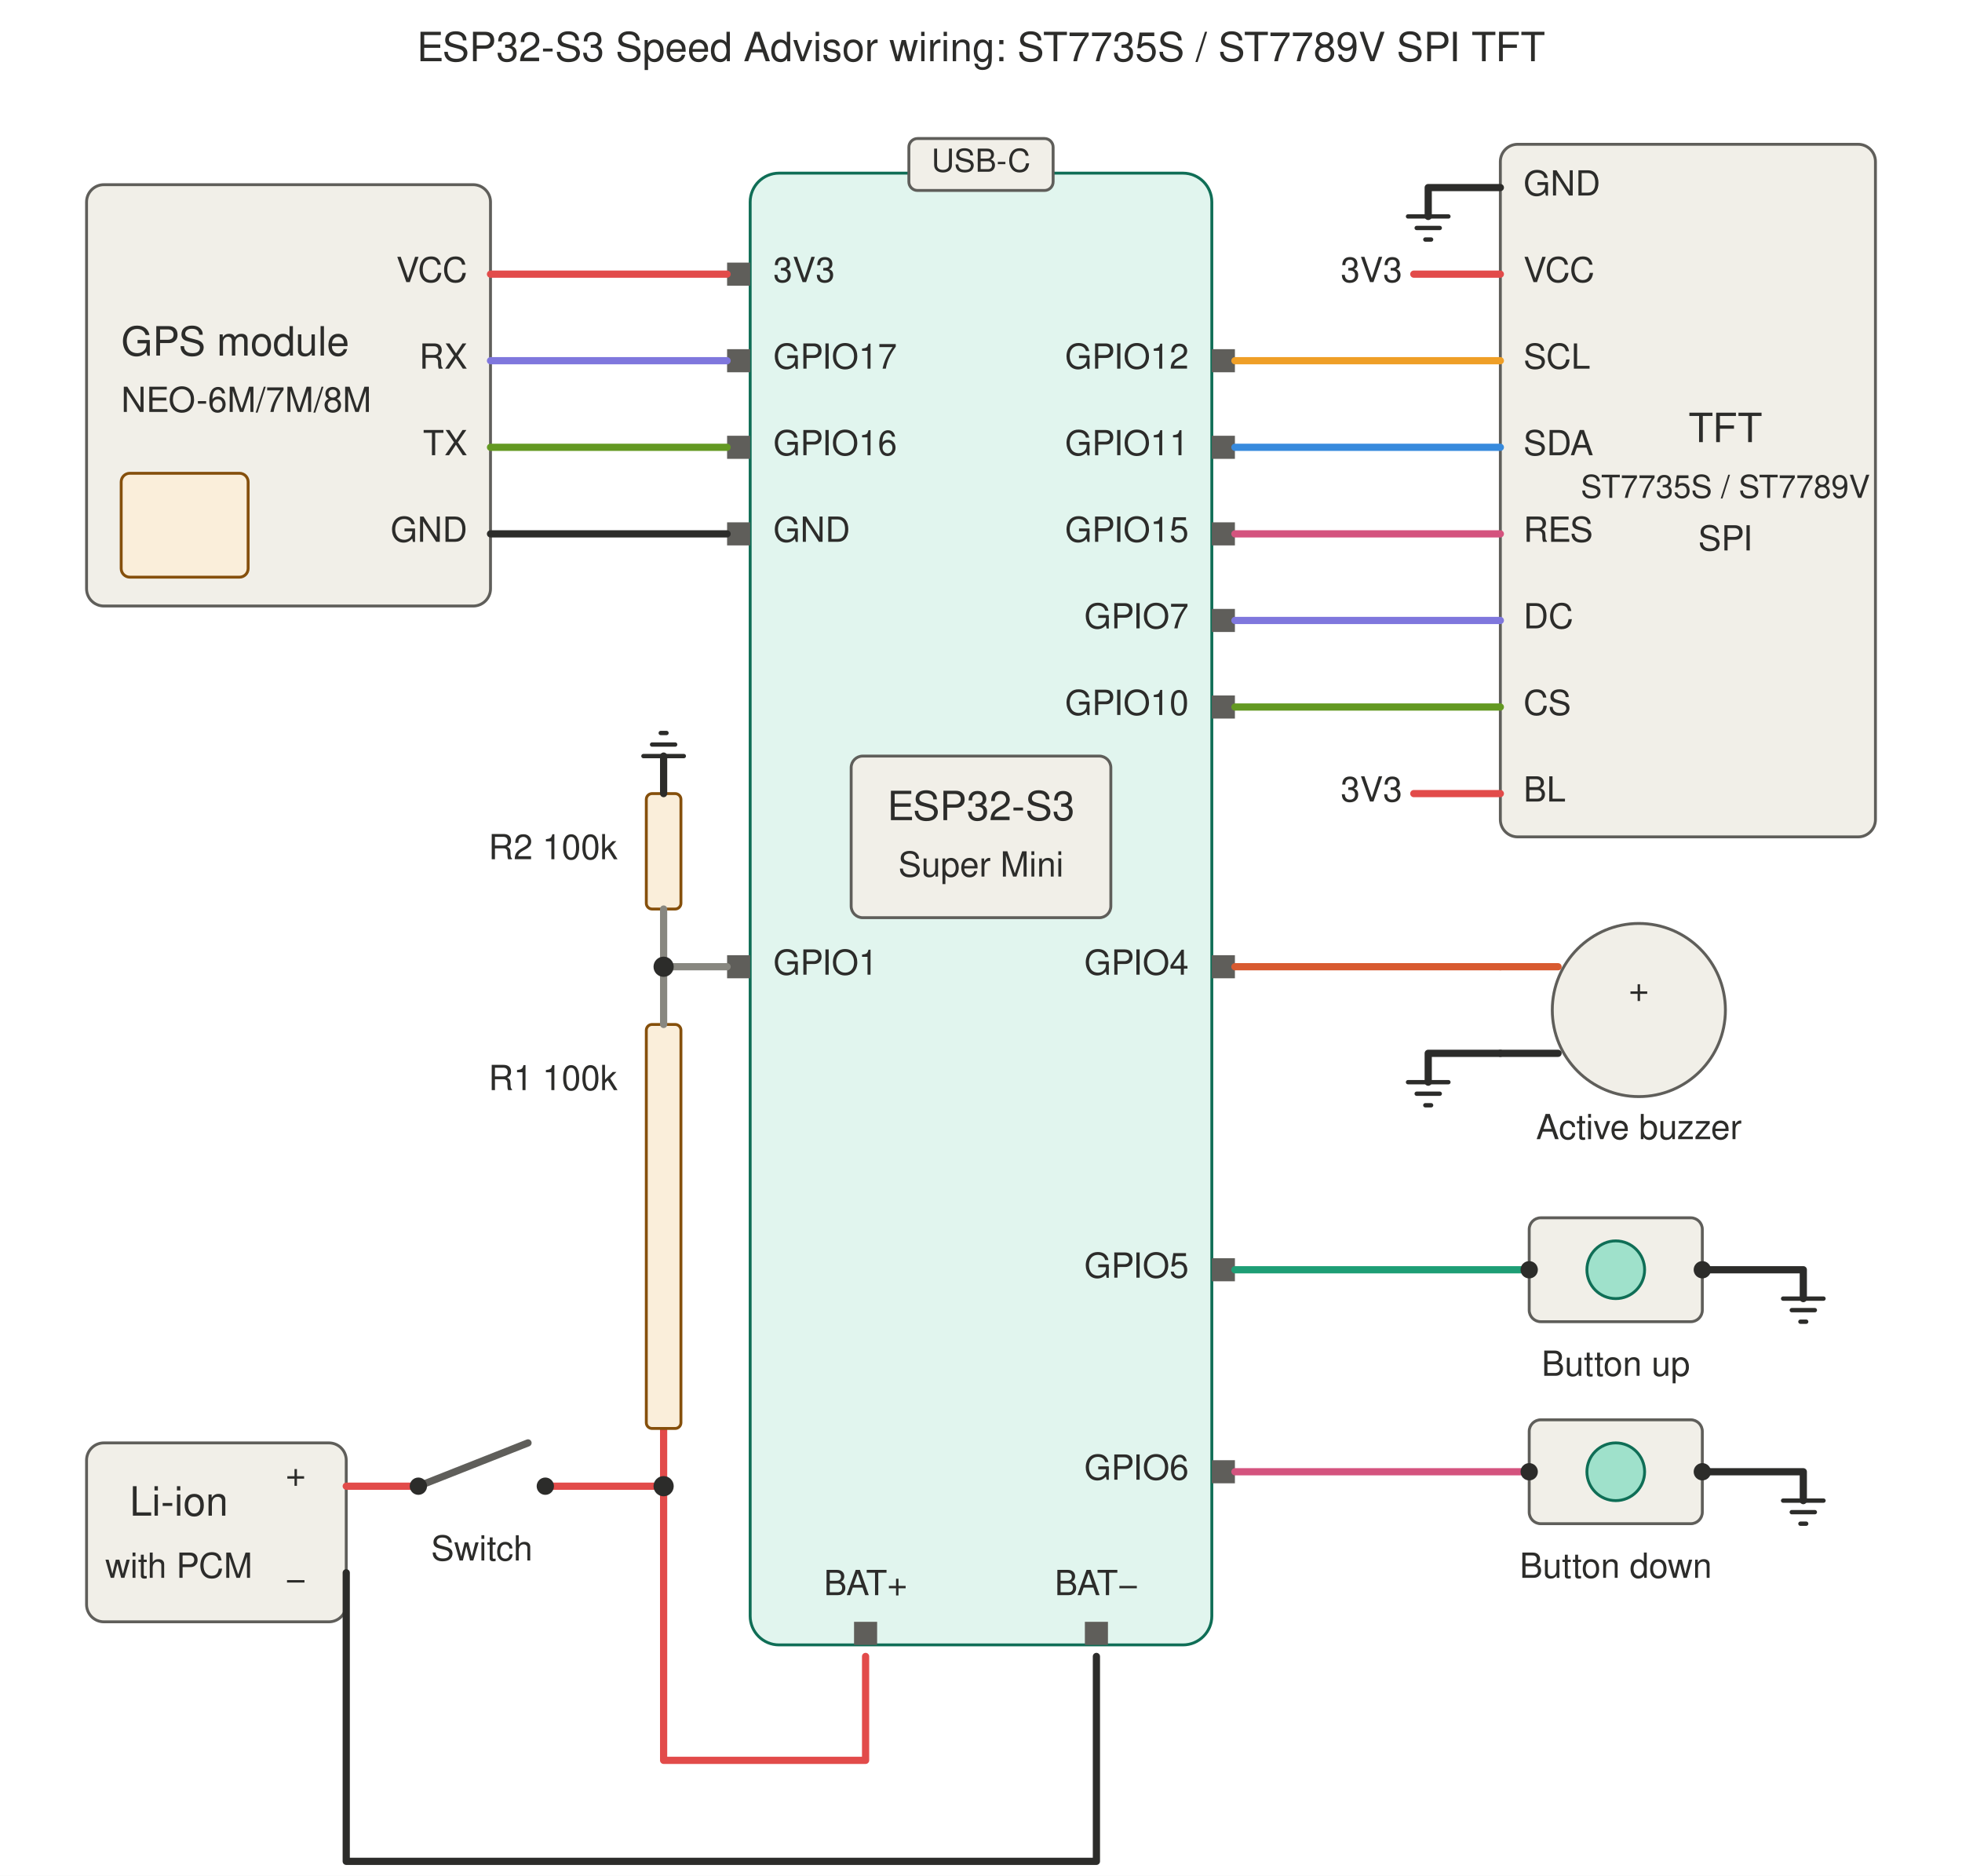
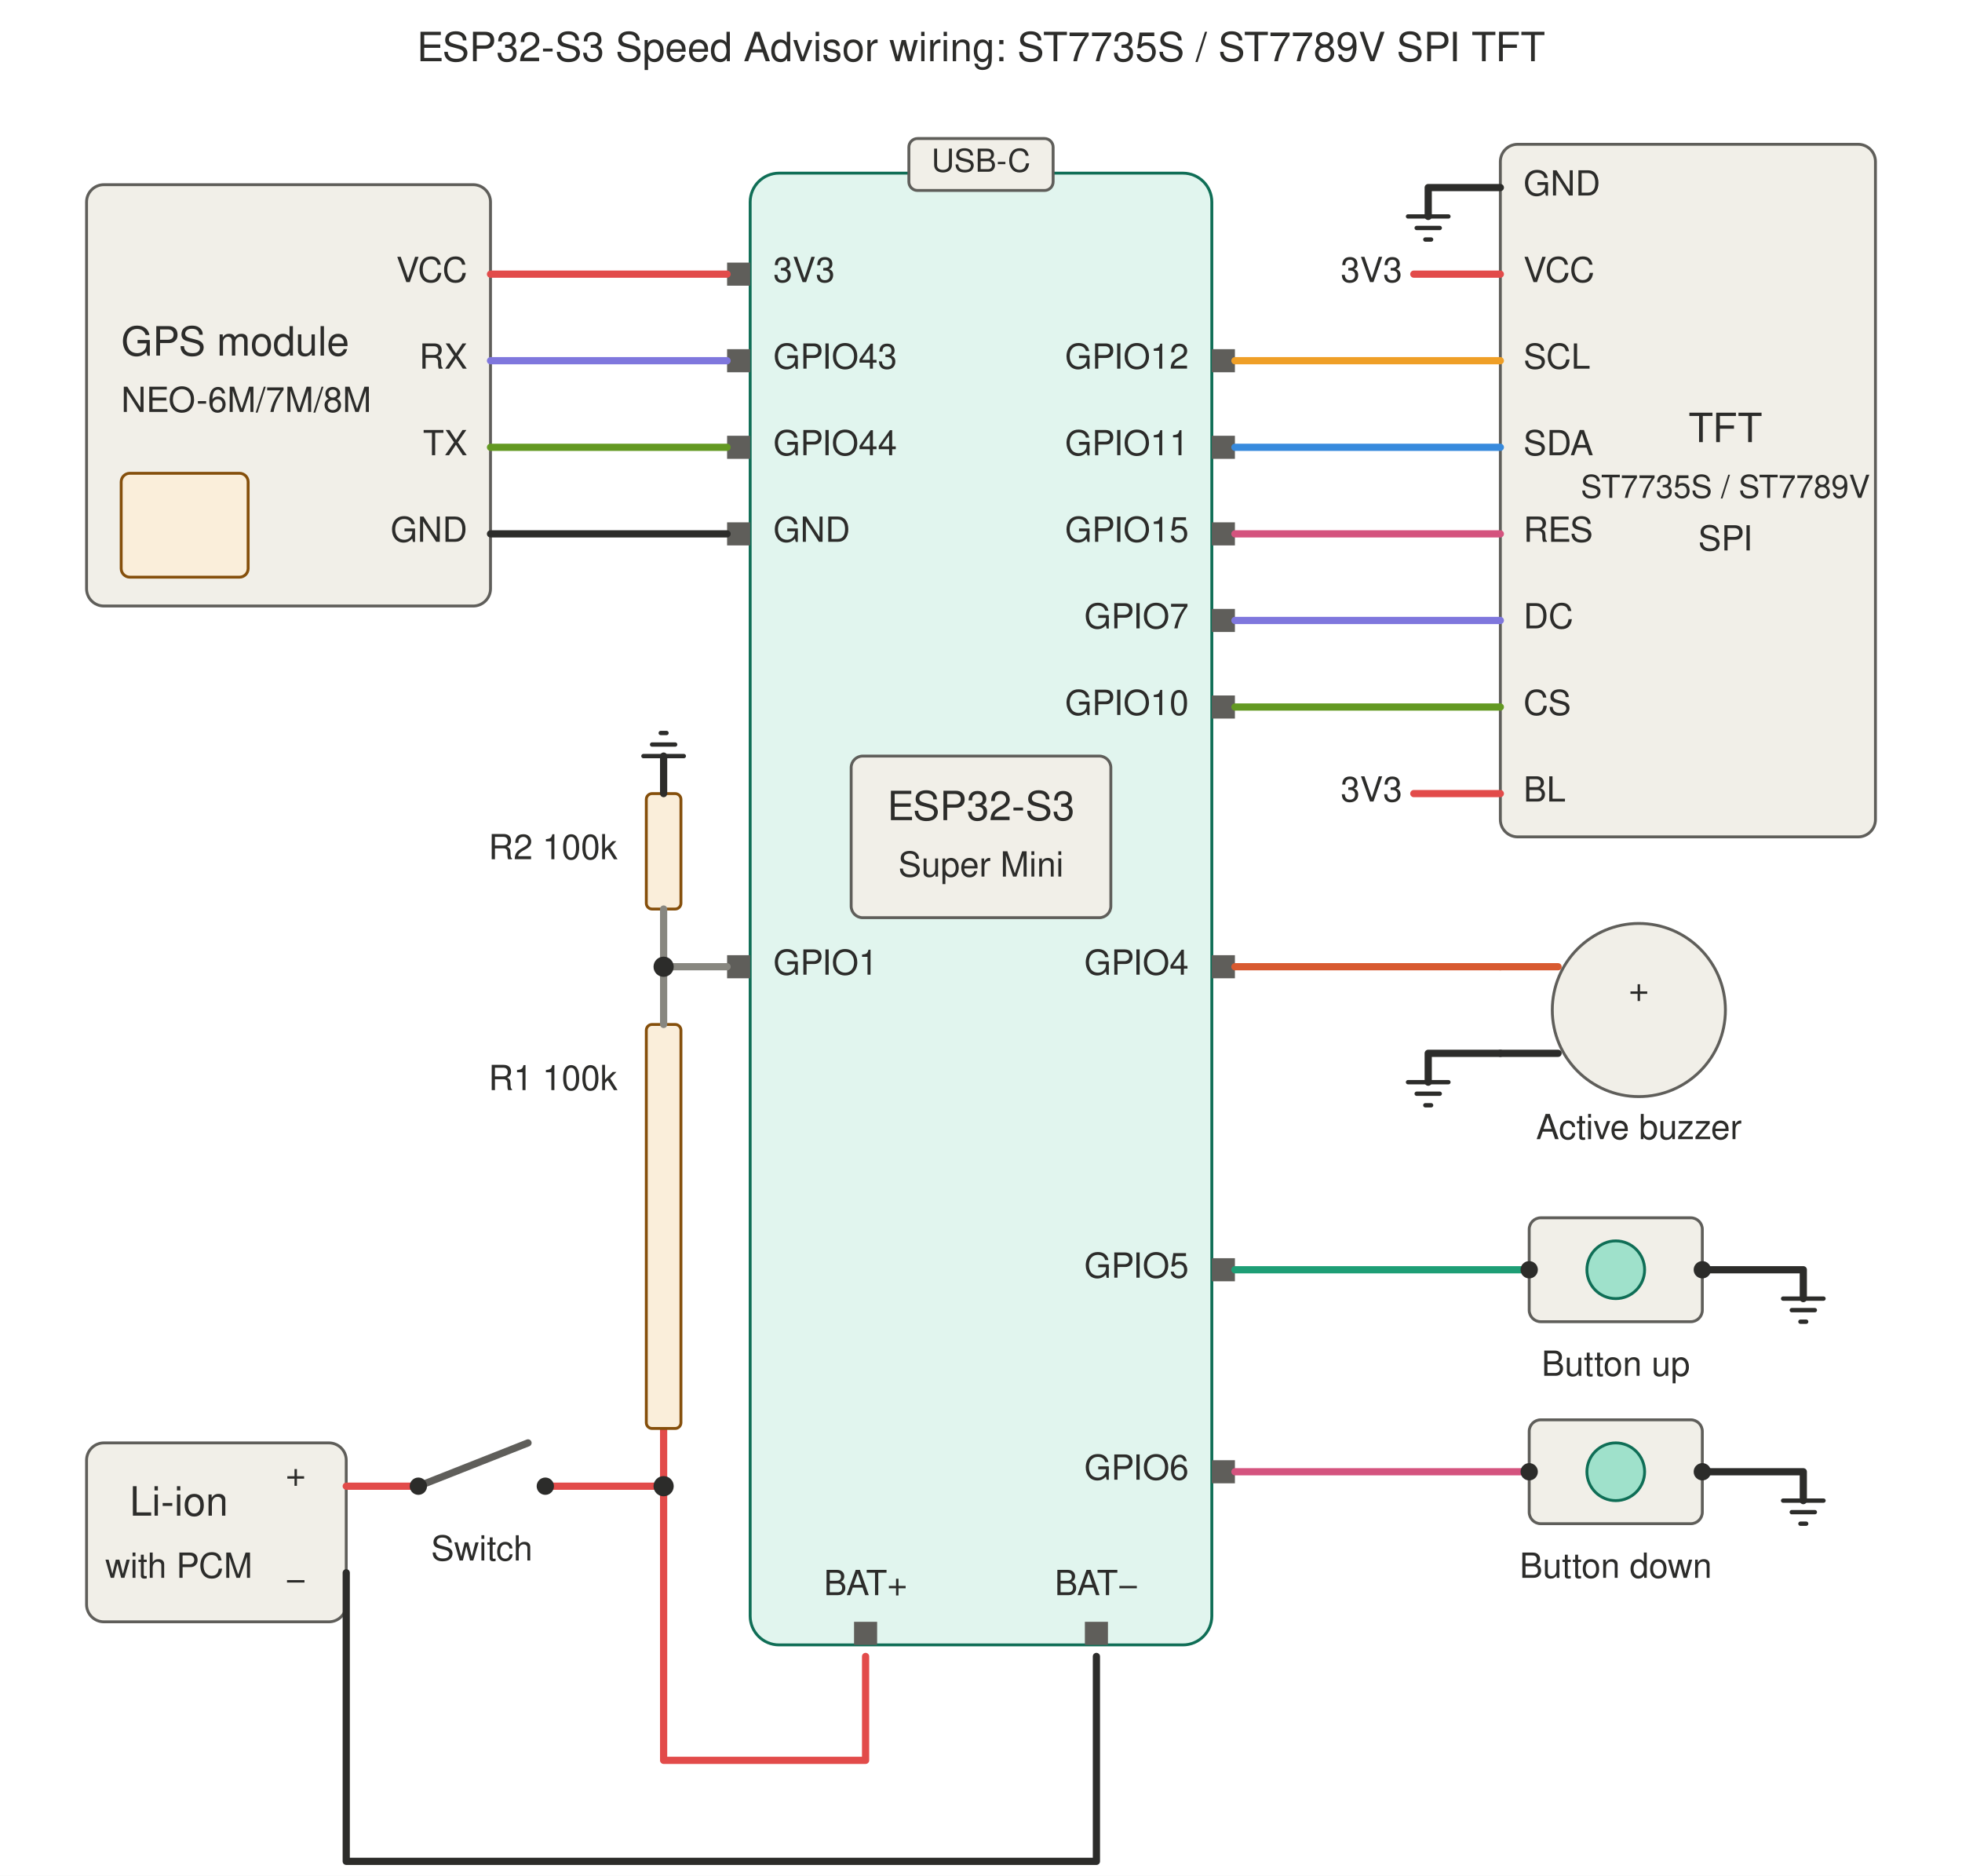
<svg xmlns="http://www.w3.org/2000/svg" viewBox="0 0 680 650" width="680" height="650" role="img">
  <rect width="680" height="650" fill="#FFFFFF" />
  <text x="340" y="18" font-size="14" font-weight="500" text-anchor="middle" dominant-baseline="central" fill="#2C2C2A" font-family="Helvetica, Arial, sans-serif">ESP32-S3 Speed Advisor wiring: ST7735S / ST7789V SPI TFT</text>
  <rect x="260" y="60" width="160" height="510" rx="10" fill="#E1F5EE" stroke="#0F6E56" stroke-width="1" />
  <rect x="315" y="48" width="50" height="18" rx="3" fill="#F1EFE8" stroke="#5F5E5A" stroke-width="1" />
  <text x="340" y="57" font-size="11" font-weight="400" text-anchor="middle" dominant-baseline="central" fill="#2C2C2A" font-family="Helvetica, Arial, sans-serif">USB-C</text>
  <rect x="295" y="262" width="90" height="56" rx="4" fill="#F1EFE8" stroke="#5F5E5A" stroke-width="1" />
  <text x="340" y="281" font-size="14" font-weight="500" text-anchor="middle" dominant-baseline="central" fill="#2C2C2A" font-family="Helvetica, Arial, sans-serif">ESP32-S3</text>
  <text x="340" y="301" font-size="12" font-weight="400" text-anchor="middle" dominant-baseline="central" fill="#2C2C2A" font-family="Helvetica, Arial, sans-serif">Super Mini</text>
  <text x="268" y="95" font-size="12" font-weight="400" text-anchor="start" dominant-baseline="central" fill="#2C2C2A" font-family="Helvetica, Arial, sans-serif">3V3</text>
  <rect x="252" y="91" width="8" height="8" fill="#5F5E5A" />
-   <text x="268" y="125" font-size="12" font-weight="400" text-anchor="start" dominant-baseline="central" fill="#2C2C2A" font-family="Helvetica, Arial, sans-serif">GPIO17</text>
+   <text x="268" y="125" font-size="12" font-weight="400" text-anchor="start" dominant-baseline="central" fill="#2C2C2A" font-family="Helvetica, Arial, sans-serif">GPIO43</text>
  <rect x="252" y="121" width="8" height="8" fill="#5F5E5A" />
-   <text x="268" y="155" font-size="12" font-weight="400" text-anchor="start" dominant-baseline="central" fill="#2C2C2A" font-family="Helvetica, Arial, sans-serif">GPIO16</text>
+   <text x="268" y="155" font-size="12" font-weight="400" text-anchor="start" dominant-baseline="central" fill="#2C2C2A" font-family="Helvetica, Arial, sans-serif">GPIO44</text>
  <rect x="252" y="151" width="8" height="8" fill="#5F5E5A" />
  <text x="268" y="185" font-size="12" font-weight="400" text-anchor="start" dominant-baseline="central" fill="#2C2C2A" font-family="Helvetica, Arial, sans-serif">GND</text>
  <rect x="252" y="181" width="8" height="8" fill="#5F5E5A" />
  <text x="268" y="335" font-size="12" font-weight="400" text-anchor="start" dominant-baseline="central" fill="#2C2C2A" font-family="Helvetica, Arial, sans-serif">GPIO1</text>
  <rect x="252" y="331" width="8" height="8" fill="#5F5E5A" />
  <text x="412" y="125" font-size="12" font-weight="400" text-anchor="end" dominant-baseline="central" fill="#2C2C2A" font-family="Helvetica, Arial, sans-serif">GPIO12</text>
  <rect x="420" y="121" width="8" height="8" fill="#5F5E5A" />
  <text x="412" y="155" font-size="12" font-weight="400" text-anchor="end" dominant-baseline="central" fill="#2C2C2A" font-family="Helvetica, Arial, sans-serif">GPIO11</text>
  <rect x="420" y="151" width="8" height="8" fill="#5F5E5A" />
  <text x="412" y="185" font-size="12" font-weight="400" text-anchor="end" dominant-baseline="central" fill="#2C2C2A" font-family="Helvetica, Arial, sans-serif">GPIO15</text>
  <rect x="420" y="181" width="8" height="8" fill="#5F5E5A" />
  <text x="412" y="215" font-size="12" font-weight="400" text-anchor="end" dominant-baseline="central" fill="#2C2C2A" font-family="Helvetica, Arial, sans-serif">GPIO7</text>
  <rect x="420" y="211" width="8" height="8" fill="#5F5E5A" />
  <text x="412" y="245" font-size="12" font-weight="400" text-anchor="end" dominant-baseline="central" fill="#2C2C2A" font-family="Helvetica, Arial, sans-serif">GPIO10</text>
  <rect x="420" y="241" width="8" height="8" fill="#5F5E5A" />
  <text x="412" y="335" font-size="12" font-weight="400" text-anchor="end" dominant-baseline="central" fill="#2C2C2A" font-family="Helvetica, Arial, sans-serif">GPIO4</text>
  <rect x="420" y="331" width="8" height="8" fill="#5F5E5A" />
  <text x="412" y="440" font-size="12" font-weight="400" text-anchor="end" dominant-baseline="central" fill="#2C2C2A" font-family="Helvetica, Arial, sans-serif">GPIO5</text>
  <rect x="420" y="436" width="8" height="8" fill="#5F5E5A" />
  <text x="412" y="510" font-size="12" font-weight="400" text-anchor="end" dominant-baseline="central" fill="#2C2C2A" font-family="Helvetica, Arial, sans-serif">GPIO6</text>
  <rect x="420" y="506" width="8" height="8" fill="#5F5E5A" />
  <text x="300" y="550" font-size="12" font-weight="400" text-anchor="middle" dominant-baseline="central" fill="#2C2C2A" font-family="Helvetica, Arial, sans-serif">BAT+</text>
  <text x="380" y="550" font-size="12" font-weight="400" text-anchor="middle" dominant-baseline="central" fill="#2C2C2A" font-family="Helvetica, Arial, sans-serif">BAT−</text>
  <rect x="296" y="562" width="8" height="8" fill="#5F5E5A" />
  <rect x="376" y="562" width="8" height="8" fill="#5F5E5A" />
  <rect x="30" y="64" width="140" height="146" rx="6" fill="#F1EFE8" stroke="#5F5E5A" stroke-width="1" />
  <text x="42" y="120" font-size="14" font-weight="500" text-anchor="start" dominant-baseline="central" fill="#2C2C2A" font-family="Helvetica, Arial, sans-serif">GPS module</text>
  <text x="42" y="140" font-size="12" font-weight="400" text-anchor="start" dominant-baseline="central" fill="#2C2C2A" font-family="Helvetica, Arial, sans-serif">NEO-6M/7M/8M</text>
  <rect x="42" y="164" width="44" height="36" rx="3" fill="#FAEEDA" stroke="#854F0B" stroke-width="1" />
  <text x="162" y="95" font-size="12" font-weight="400" text-anchor="end" dominant-baseline="central" fill="#2C2C2A" font-family="Helvetica, Arial, sans-serif">VCC</text>
  <text x="162" y="125" font-size="12" font-weight="400" text-anchor="end" dominant-baseline="central" fill="#2C2C2A" font-family="Helvetica, Arial, sans-serif">RX</text>
  <text x="162" y="155" font-size="12" font-weight="400" text-anchor="end" dominant-baseline="central" fill="#2C2C2A" font-family="Helvetica, Arial, sans-serif">TX</text>
  <text x="162" y="185" font-size="12" font-weight="400" text-anchor="end" dominant-baseline="central" fill="#2C2C2A" font-family="Helvetica, Arial, sans-serif">GND</text>
  <path d="M170 95 H252" fill="none" stroke="#E24B4A" stroke-width="2.5" stroke-linecap="round" stroke-linejoin="round" />
  <path d="M170 125 H252" fill="none" stroke="#7F77DD" stroke-width="2.5" stroke-linecap="round" stroke-linejoin="round" />
  <path d="M170 155 H252" fill="none" stroke="#639922" stroke-width="2.5" stroke-linecap="round" stroke-linejoin="round" />
  <path d="M170 185 H252" fill="none" stroke="#2C2C2A" stroke-width="2.5" stroke-linecap="round" stroke-linejoin="round" />
  <rect x="30" y="500" width="90" height="62" rx="6" fill="#F1EFE8" stroke="#5F5E5A" stroke-width="1" />
  <text x="62" y="522" font-size="14" font-weight="500" text-anchor="middle" dominant-baseline="central" fill="#2C2C2A" font-family="Helvetica, Arial, sans-serif">Li-ion</text>
  <text x="62" y="544" font-size="12" font-weight="400" text-anchor="middle" dominant-baseline="central" fill="#2C2C2A" font-family="Helvetica, Arial, sans-serif">with PCM</text>
  <text x="106" y="512" font-size="12" font-weight="400" text-anchor="end" dominant-baseline="central" fill="#2C2C2A" font-family="Helvetica, Arial, sans-serif">+</text>
  <text x="106" y="548" font-size="12" font-weight="400" text-anchor="end" dominant-baseline="central" fill="#2C2C2A" font-family="Helvetica, Arial, sans-serif">−</text>
  <path d="M120 515 H145" fill="none" stroke="#E24B4A" stroke-width="2.5" stroke-linecap="round" stroke-linejoin="round" />
  <path d="M145 515 L183 500" fill="none" stroke="#5F5E5A" stroke-width="2.5" stroke-linecap="round" stroke-linejoin="round" />
  <path d="M189 515 H230 V495" fill="none" stroke="#E24B4A" stroke-width="2.5" stroke-linecap="round" stroke-linejoin="round" />
  <path d="M230 515 V610 H300 V574" fill="none" stroke="#E24B4A" stroke-width="2.5" stroke-linecap="round" stroke-linejoin="round" />
  <path d="M120 545 V645 H380 V574" fill="none" stroke="#2C2C2A" stroke-width="2.5" stroke-linecap="round" stroke-linejoin="round" />
  <circle cx="145" cy="515" r="3" fill="#2C2C2A" />
  <circle cx="189" cy="515" r="3" fill="#2C2C2A" />
  <circle cx="230" cy="515" r="3.5" fill="#2C2C2A" />
  <text x="167" y="538" font-size="12" font-weight="400" text-anchor="middle" dominant-baseline="central" fill="#2C2C2A" font-family="Helvetica, Arial, sans-serif">Switch</text>
  <rect x="224" y="355" width="12" height="140" rx="2" fill="#FAEEDA" stroke="#854F0B" stroke-width="1" />
  <rect x="224" y="275" width="12" height="40" rx="2" fill="#FAEEDA" stroke="#854F0B" stroke-width="1" />
  <text x="214" y="375" font-size="12" font-weight="400" text-anchor="end" dominant-baseline="central" fill="#2C2C2A" font-family="Helvetica, Arial, sans-serif">R1 100k</text>
  <text x="214" y="295" font-size="12" font-weight="400" text-anchor="end" dominant-baseline="central" fill="#2C2C2A" font-family="Helvetica, Arial, sans-serif">R2 100k</text>
  <path d="M230 355 V335 H252" fill="none" stroke="#888780" stroke-width="2.5" stroke-linecap="round" stroke-linejoin="round" />
  <path d="M230 335 V315" fill="none" stroke="#888780" stroke-width="2.5" stroke-linecap="round" stroke-linejoin="round" />
  <circle cx="230" cy="335" r="3.5" fill="#2C2C2A" />
  <path d="M230 275 V262" fill="none" stroke="#2C2C2A" stroke-width="2.5" stroke-linecap="round" stroke-linejoin="round" />
  <path d="M223 262 H237 M226 258 H234 M229 254 H231" stroke="#2C2C2A" stroke-width="1.5" stroke-linecap="round" fill="none" />
  <rect x="520" y="50" width="130" height="240" rx="6" fill="#F1EFE8" stroke="#5F5E5A" stroke-width="1" />
  <text x="598" y="150" font-size="14" font-weight="500" text-anchor="middle" dominant-baseline="central" fill="#2C2C2A" font-family="Helvetica, Arial, sans-serif">TFT</text>
  <text x="598" y="170" font-size="11" font-weight="400" text-anchor="middle" dominant-baseline="central" fill="#2C2C2A" font-family="Helvetica, Arial, sans-serif">ST7735S / ST7789V</text>
  <text x="598" y="188" font-size="12" font-weight="400" text-anchor="middle" dominant-baseline="central" fill="#2C2C2A" font-family="Helvetica, Arial, sans-serif">SPI</text>
  <text x="528" y="65" font-size="12" font-weight="400" text-anchor="start" dominant-baseline="central" fill="#2C2C2A" font-family="Helvetica, Arial, sans-serif">GND</text>
  <text x="528" y="95" font-size="12" font-weight="400" text-anchor="start" dominant-baseline="central" fill="#2C2C2A" font-family="Helvetica, Arial, sans-serif">VCC</text>
  <text x="528" y="125" font-size="12" font-weight="400" text-anchor="start" dominant-baseline="central" fill="#2C2C2A" font-family="Helvetica, Arial, sans-serif">SCL</text>
  <text x="528" y="155" font-size="12" font-weight="400" text-anchor="start" dominant-baseline="central" fill="#2C2C2A" font-family="Helvetica, Arial, sans-serif">SDA</text>
  <text x="528" y="185" font-size="12" font-weight="400" text-anchor="start" dominant-baseline="central" fill="#2C2C2A" font-family="Helvetica, Arial, sans-serif">RES</text>
  <text x="528" y="215" font-size="12" font-weight="400" text-anchor="start" dominant-baseline="central" fill="#2C2C2A" font-family="Helvetica, Arial, sans-serif">DC</text>
  <text x="528" y="245" font-size="12" font-weight="400" text-anchor="start" dominant-baseline="central" fill="#2C2C2A" font-family="Helvetica, Arial, sans-serif">CS</text>
  <text x="528" y="275" font-size="12" font-weight="400" text-anchor="start" dominant-baseline="central" fill="#2C2C2A" font-family="Helvetica, Arial, sans-serif">BL</text>
  <path d="M428 125 H520" fill="none" stroke="#EF9F27" stroke-width="2.5" stroke-linecap="round" stroke-linejoin="round" />
  <path d="M428 155 H520" fill="none" stroke="#378ADD" stroke-width="2.5" stroke-linecap="round" stroke-linejoin="round" />
  <path d="M428 185 H520" fill="none" stroke="#D4537E" stroke-width="2.5" stroke-linecap="round" stroke-linejoin="round" />
  <path d="M428 215 H520" fill="none" stroke="#7F77DD" stroke-width="2.5" stroke-linecap="round" stroke-linejoin="round" />
  <path d="M428 245 H520" fill="none" stroke="#639922" stroke-width="2.5" stroke-linecap="round" stroke-linejoin="round" />
  <path d="M520 95 H490" fill="none" stroke="#E24B4A" stroke-width="2.5" stroke-linecap="round" stroke-linejoin="round" />
  <text x="486" y="95" font-size="12" font-weight="400" text-anchor="end" dominant-baseline="central" fill="#2C2C2A" font-family="Helvetica, Arial, sans-serif">3V3</text>
  <path d="M520 275 H490" fill="none" stroke="#E24B4A" stroke-width="2.5" stroke-linecap="round" stroke-linejoin="round" />
  <text x="486" y="275" font-size="12" font-weight="400" text-anchor="end" dominant-baseline="central" fill="#2C2C2A" font-family="Helvetica, Arial, sans-serif">3V3</text>
  <path d="M520 65 H495 V75" fill="none" stroke="#2C2C2A" stroke-width="2.5" stroke-linecap="round" stroke-linejoin="round" />
  <path d="M488 75 H502 M491 79 H499 M494 83 H496" stroke="#2C2C2A" stroke-width="1.5" stroke-linecap="round" fill="none" />
  <circle cx="568" cy="350" r="30" fill="#F1EFE8" stroke="#5F5E5A" stroke-width="1" />
  <text x="568" y="344" font-size="12" font-weight="400" text-anchor="middle" dominant-baseline="central" fill="#2C2C2A" font-family="Helvetica, Arial, sans-serif">+</text>
  <text x="568" y="392" font-size="12" font-weight="400" text-anchor="middle" dominant-baseline="central" fill="#2C2C2A" font-family="Helvetica, Arial, sans-serif">Active buzzer</text>
  <path d="M428 335 H520" fill="none" stroke="#D85A30" stroke-width="2.5" stroke-linecap="round" stroke-linejoin="round" />
  <path d="M520 365 H495 V375" fill="none" stroke="#2C2C2A" stroke-width="2.5" stroke-linecap="round" stroke-linejoin="round" />
  <path d="M488 375 H502 M491 379 H499 M494 383 H496" stroke="#2C2C2A" stroke-width="1.5" stroke-linecap="round" fill="none" />
  <path d="M520 335 H540" fill="none" stroke="#D85A30" stroke-width="2.5" stroke-linecap="round" stroke-linejoin="round" />
  <path d="M520 365 H540" fill="none" stroke="#2C2C2A" stroke-width="2.5" stroke-linecap="round" stroke-linejoin="round" />
  <rect x="530" y="422" width="60" height="36" rx="4" fill="#F1EFE8" stroke="#5F5E5A" stroke-width="1" />
  <circle cx="560" cy="440" r="10" fill="#9FE1CB" stroke="#0F6E56" stroke-width="1" />
  <path d="M428 440 H530" fill="none" stroke="#1D9E75" stroke-width="2.5" stroke-linecap="round" stroke-linejoin="round" />
  <path d="M590 440 H625 V450" fill="none" stroke="#2C2C2A" stroke-width="2.5" stroke-linecap="round" stroke-linejoin="round" />
  <path d="M618 450 H632 M621 454 H629 M624 458 H626" stroke="#2C2C2A" stroke-width="1.5" stroke-linecap="round" fill="none" />
  <circle cx="530" cy="440" r="3" fill="#2C2C2A" />
  <circle cx="590" cy="440" r="3" fill="#2C2C2A" />
  <text x="560" y="474" font-size="12" font-weight="400" text-anchor="middle" dominant-baseline="central" fill="#2C2C2A" font-family="Helvetica, Arial, sans-serif">Button up</text>
  <rect x="530" y="492" width="60" height="36" rx="4" fill="#F1EFE8" stroke="#5F5E5A" stroke-width="1" />
  <circle cx="560" cy="510" r="10" fill="#9FE1CB" stroke="#0F6E56" stroke-width="1" />
  <path d="M428 510 H530" fill="none" stroke="#D4537E" stroke-width="2.5" stroke-linecap="round" stroke-linejoin="round" />
  <path d="M590 510 H625 V520" fill="none" stroke="#2C2C2A" stroke-width="2.5" stroke-linecap="round" stroke-linejoin="round" />
  <path d="M618 520 H632 M621 524 H629 M624 528 H626" stroke="#2C2C2A" stroke-width="1.5" stroke-linecap="round" fill="none" />
  <circle cx="530" cy="510" r="3" fill="#2C2C2A" />
  <circle cx="590" cy="510" r="3" fill="#2C2C2A" />
  <text x="560" y="544" font-size="12" font-weight="400" text-anchor="middle" dominant-baseline="central" fill="#2C2C2A" font-family="Helvetica, Arial, sans-serif">Button down</text>
</svg>
